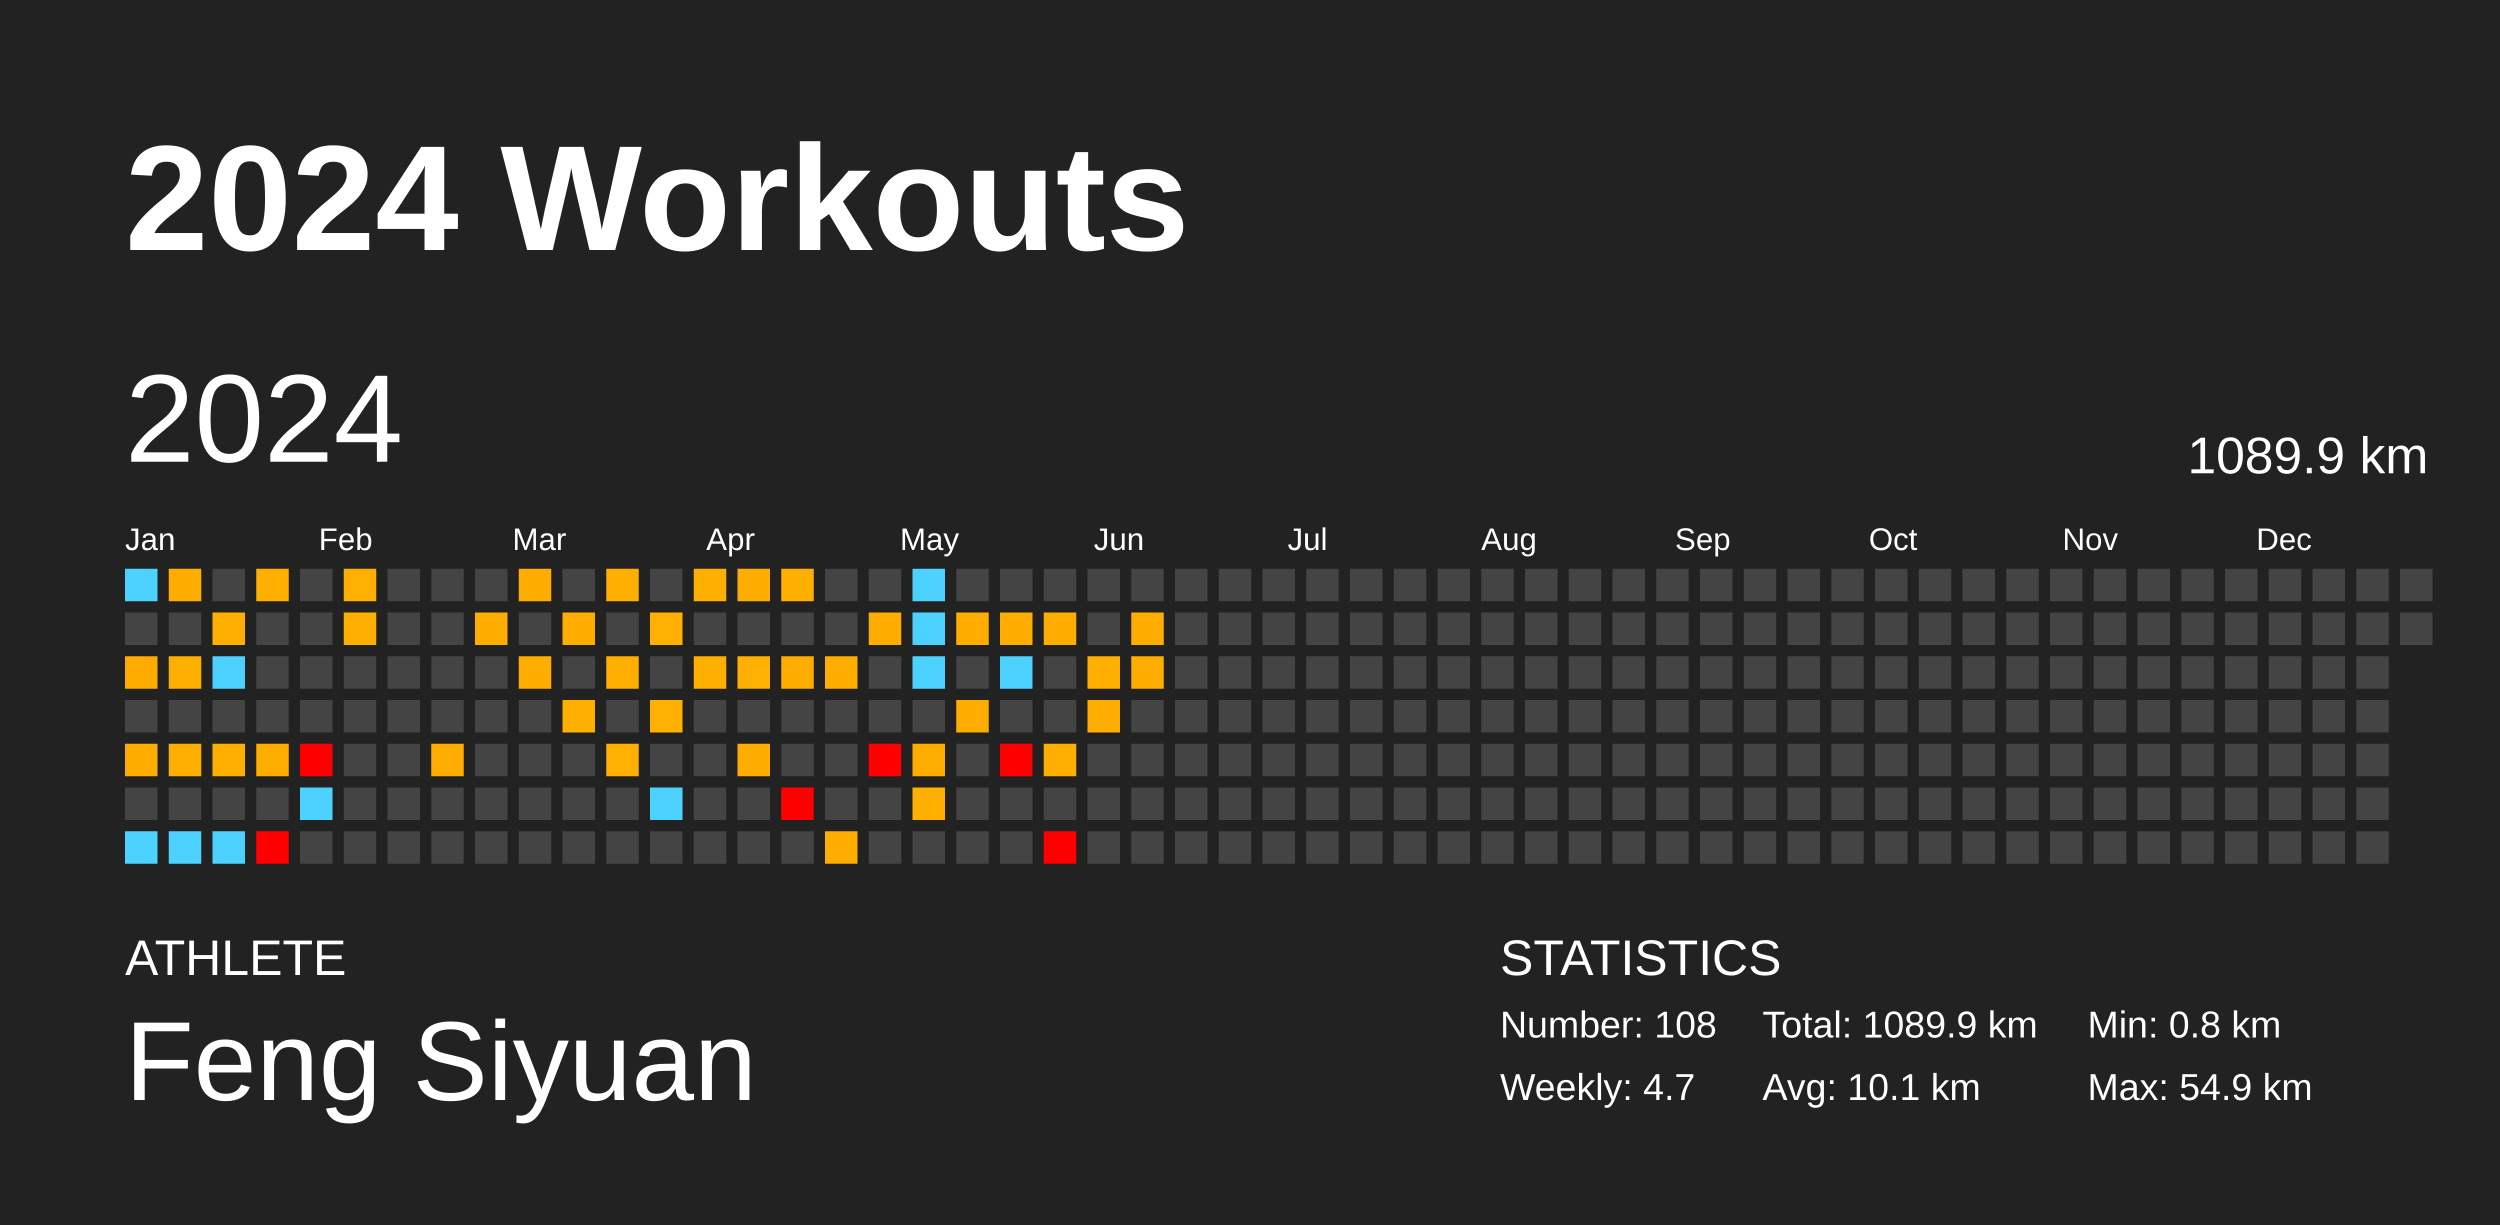
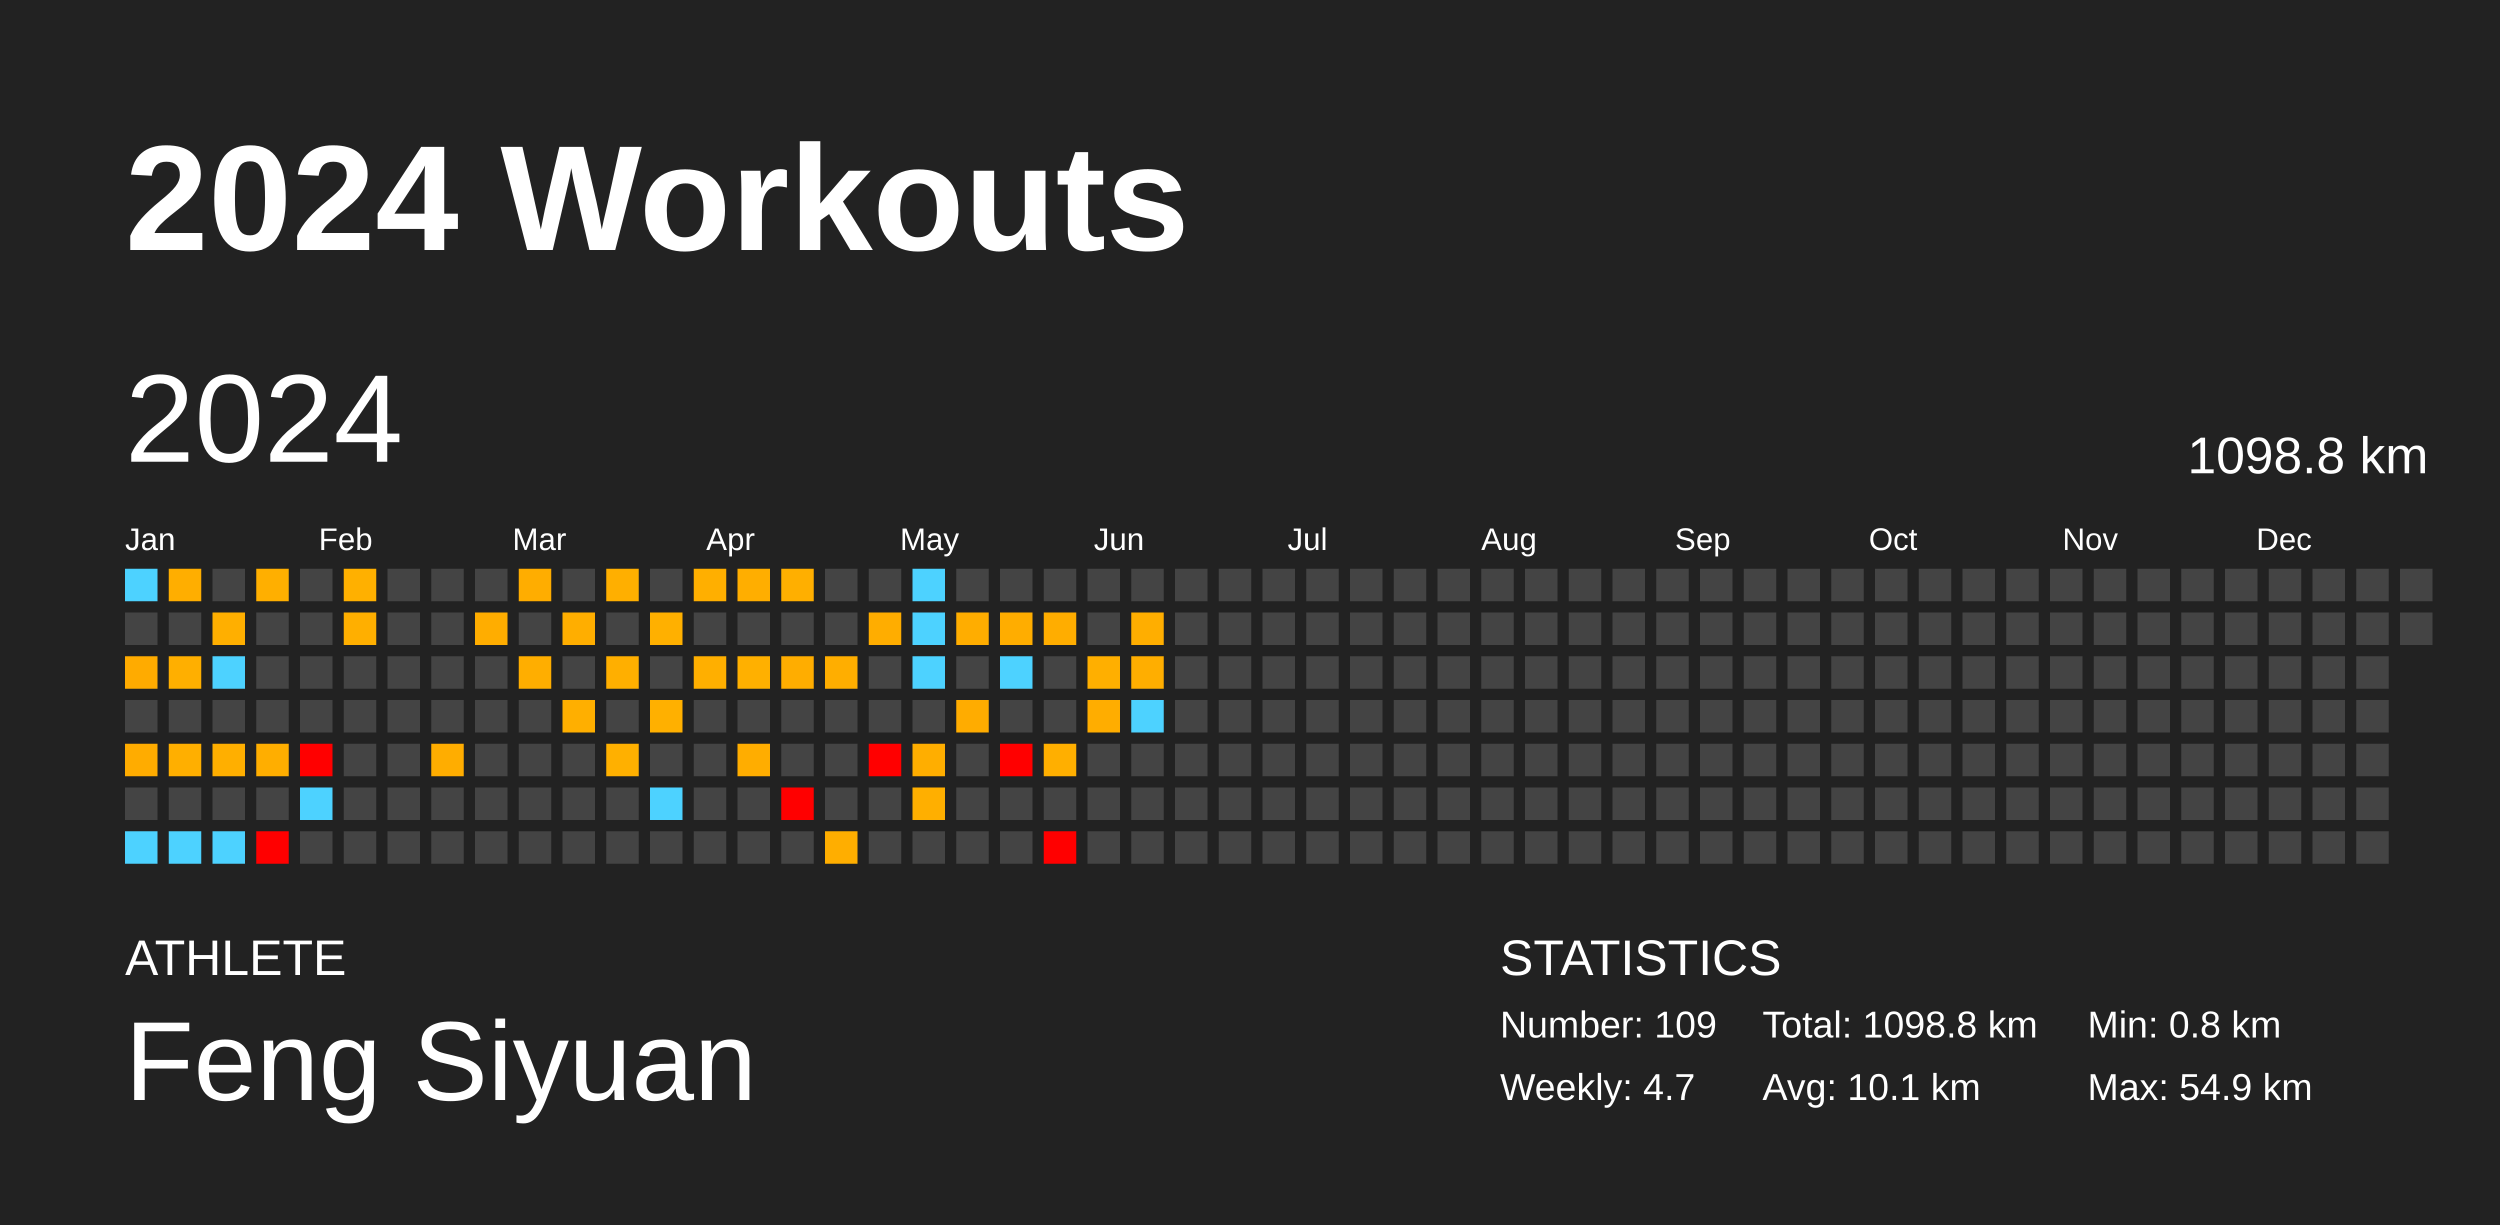
<svg xmlns="http://www.w3.org/2000/svg" baseProfile="full" height="98mm" version="1.1" viewBox="0,0,200,98" width="200mm">
  <defs />
  <rect fill="#222222" height="98" width="200" x="0" y="0" />
  <text fill="#FFFFFF" style="font-size:12px; font-family:Arial; font-weight:bold;" x="10" y="20">2024 Workouts</text>
  <text fill="#FFFFFF" style="font-size:4px; font-family:Arial" x="10" y="78">ATHLETE</text>
  <text fill="#FFFFFF" style="font-size:9px; font-family:Arial" x="10" y="88">Feng Siyuan</text>
  <text fill="#FFFFFF" style="font-size:4px; font-family:Arial" x="120" y="78">STATISTICS</text>
-   <text fill="#FFFFFF" style="font-size:3px; font-family:Arial" x="120" y="83">Number: 108</text>
+   <text fill="#FFFFFF" style="font-size:3px; font-family:Arial" x="120" y="83">Number: 109</text>
  <text fill="#FFFFFF" style="font-size:3px; font-family:Arial" x="120" y="88">Weekly: 4.7</text>
-   <text fill="#FFFFFF" style="font-size:3px; font-family:Arial" x="141" y="83">Total: 1089.9 km</text>
+   <text fill="#FFFFFF" style="font-size:3px; font-family:Arial" x="141" y="83">Total: 1098.8 km</text>
  <text fill="#FFFFFF" style="font-size:3px; font-family:Arial" x="141" y="88">Avg: 10.1 km</text>
  <text fill="#FFFFFF" style="font-size:3px; font-family:Arial" x="167" y="83">Min: 0.8 km</text>
  <text fill="#FFFFFF" style="font-size:3px; font-family:Arial" x="167" y="88">Max: 54.9 km</text>
  <text dominant-baseline="hanging" fill="#FFFFFF" style="font-size:10.0px; font-family:Arial;" x="10" y="30">2024</text>
-   <text dominant-baseline="hanging" fill="#FFFFFF" style="font-size:4.125px; font-family:Arial;" x="175" y="35">1089.9 km</text>
+   <text dominant-baseline="hanging" fill="#FFFFFF" style="font-size:4.125px; font-family:Arial;" x="175" y="35">1098.8 km</text>
  <text fill="#FFFFFF" style="font-size:2.5px; font-family:Arial" x="10.0" y="44">Jan</text>
  <text fill="#FFFFFF" style="font-size:2.5px; font-family:Arial" x="25.5" y="44">Feb</text>
  <text fill="#FFFFFF" style="font-size:2.5px; font-family:Arial" x="41.0" y="44">Mar</text>
  <text fill="#FFFFFF" style="font-size:2.5px; font-family:Arial" x="56.5" y="44">Apr</text>
  <text fill="#FFFFFF" style="font-size:2.5px; font-family:Arial" x="72.0" y="44">May</text>
  <text fill="#FFFFFF" style="font-size:2.5px; font-family:Arial" x="87.5" y="44">Jun</text>
  <text fill="#FFFFFF" style="font-size:2.5px; font-family:Arial" x="103.0" y="44">Jul</text>
  <text fill="#FFFFFF" style="font-size:2.5px; font-family:Arial" x="118.5" y="44">Aug</text>
  <text fill="#FFFFFF" style="font-size:2.5px; font-family:Arial" x="134.0" y="44">Sep</text>
  <text fill="#FFFFFF" style="font-size:2.5px; font-family:Arial" x="149.5" y="44">Oct</text>
  <text fill="#FFFFFF" style="font-size:2.5px; font-family:Arial" x="165.0" y="44">Nov</text>
  <text fill="#FFFFFF" style="font-size:2.5px; font-family:Arial" x="180.5" y="44">Dec</text>
  <rect fill="#4dd2ff" height="2.6" width="2.6" x="10.0" y="45.5" />
  <rect fill="#444444" height="2.6" width="2.6" x="10.0" y="49.0" />
  <rect fill="#ffab00" height="2.6" width="2.6" x="10.0" y="52.5" />
  <rect fill="#444444" height="2.6" width="2.6" x="10.0" y="56.0" />
  <rect fill="#ffac00" height="2.6" width="2.6" x="10.0" y="59.5" />
  <rect fill="#444444" height="2.6" width="2.6" x="10.0" y="63.0" />
  <rect fill="#4dd2ff" height="2.6" width="2.6" x="10.0" y="66.5" />
  <rect fill="#ffae00" height="2.6" width="2.6" x="13.5" y="45.5" />
  <rect fill="#444444" height="2.6" width="2.6" x="13.5" y="49.0" />
  <rect fill="#ffaf00" height="2.6" width="2.6" x="13.5" y="52.5" />
  <rect fill="#444444" height="2.6" width="2.6" x="13.5" y="56.0" />
  <rect fill="#ffaf00" height="2.6" width="2.6" x="13.5" y="59.5" />
  <rect fill="#444444" height="2.6" width="2.6" x="13.5" y="63.0" />
  <rect fill="#4dd2ff" height="2.6" width="2.6" x="13.5" y="66.5" />
  <rect fill="#444444" height="2.6" width="2.6" x="17.0" y="45.5" />
  <rect fill="#ffaf00" height="2.6" width="2.6" x="17.0" y="49.0" />
  <rect fill="#4dd2ff" height="2.6" width="2.6" x="17.0" y="52.5" />
  <rect fill="#444444" height="2.6" width="2.6" x="17.0" y="56.0" />
  <rect fill="#ffaf00" height="2.6" width="2.6" x="17.0" y="59.5" />
  <rect fill="#444444" height="2.6" width="2.6" x="17.0" y="63.0" />
  <rect fill="#4dd2ff" height="2.6" width="2.6" x="17.0" y="66.5" />
  <rect fill="#ffaf00" height="2.6" width="2.6" x="20.5" y="45.5" />
  <rect fill="#444444" height="2.6" width="2.6" x="20.5" y="49.0" />
  <rect fill="#444444" height="2.6" width="2.6" x="20.5" y="52.5" />
  <rect fill="#444444" height="2.6" width="2.6" x="20.5" y="56.0" />
  <rect fill="#ffae00" height="2.6" width="2.6" x="20.5" y="59.5" />
  <rect fill="#444444" height="2.6" width="2.6" x="20.5" y="63.0" />
  <rect fill="red" height="2.6" width="2.6" x="20.5" y="66.5" />
  <rect fill="#444444" height="2.6" width="2.6" x="24.0" y="45.5" />
  <rect fill="#444444" height="2.6" width="2.6" x="24.0" y="49.0" />
  <rect fill="#444444" height="2.6" width="2.6" x="24.0" y="52.5" />
  <rect fill="#444444" height="2.6" width="2.6" x="24.0" y="56.0" />
  <rect fill="red" height="2.6" width="2.6" x="24.0" y="59.5" />
  <rect fill="#4dd2ff" height="2.6" width="2.6" x="24.0" y="63.0" />
  <rect fill="#444444" height="2.6" width="2.6" x="24.0" y="66.5" />
  <rect fill="#ffb000" height="2.6" width="2.6" x="27.5" y="45.5" />
  <rect fill="#ffaf00" height="2.6" width="2.6" x="27.5" y="49.0" />
  <rect fill="#444444" height="2.6" width="2.6" x="27.5" y="52.5" />
  <rect fill="#444444" height="2.6" width="2.6" x="27.5" y="56.0" />
  <rect fill="#444444" height="2.6" width="2.6" x="27.5" y="59.5" />
  <rect fill="#444444" height="2.6" width="2.6" x="27.5" y="63.0" />
  <rect fill="#444444" height="2.6" width="2.6" x="27.5" y="66.5" />
  <rect fill="#444444" height="2.6" width="2.6" x="31.0" y="45.5" />
  <rect fill="#444444" height="2.6" width="2.6" x="31.0" y="49.0" />
  <rect fill="#444444" height="2.6" width="2.6" x="31.0" y="52.5" />
  <rect fill="#444444" height="2.6" width="2.6" x="31.0" y="56.0" />
  <rect fill="#444444" height="2.6" width="2.6" x="31.0" y="59.5" />
  <rect fill="#444444" height="2.6" width="2.6" x="31.0" y="63.0" />
  <rect fill="#444444" height="2.6" width="2.6" x="31.0" y="66.5" />
  <rect fill="#444444" height="2.6" width="2.6" x="34.5" y="45.5" />
  <rect fill="#444444" height="2.6" width="2.6" x="34.5" y="49.0" />
  <rect fill="#444444" height="2.6" width="2.6" x="34.5" y="52.5" />
  <rect fill="#444444" height="2.6" width="2.6" x="34.5" y="56.0" />
  <rect fill="#ffad00" height="2.6" width="2.6" x="34.5" y="59.5" />
  <rect fill="#444444" height="2.6" width="2.6" x="34.5" y="63.0" />
  <rect fill="#444444" height="2.6" width="2.6" x="34.5" y="66.5" />
  <rect fill="#444444" height="2.6" width="2.6" x="38.0" y="45.5" />
  <rect fill="#ffad00" height="2.6" width="2.6" x="38.0" y="49.0" />
  <rect fill="#444444" height="2.6" width="2.6" x="38.0" y="52.5" />
  <rect fill="#444444" height="2.6" width="2.6" x="38.0" y="56.0" />
  <rect fill="#444444" height="2.6" width="2.6" x="38.0" y="59.5" />
  <rect fill="#444444" height="2.6" width="2.6" x="38.0" y="63.0" />
  <rect fill="#444444" height="2.6" width="2.6" x="38.0" y="66.5" />
  <rect fill="#ffad00" height="2.6" width="2.6" x="41.5" y="45.5" />
  <rect fill="#444444" height="2.6" width="2.6" x="41.5" y="49.0" />
  <rect fill="#ffae00" height="2.6" width="2.6" x="41.5" y="52.5" />
  <rect fill="#444444" height="2.6" width="2.6" x="41.5" y="56.0" />
  <rect fill="#444444" height="2.6" width="2.6" x="41.5" y="59.5" />
  <rect fill="#444444" height="2.6" width="2.6" x="41.5" y="63.0" />
  <rect fill="#444444" height="2.6" width="2.6" x="41.5" y="66.5" />
  <rect fill="#444444" height="2.6" width="2.6" x="45.0" y="45.5" />
  <rect fill="#ffae00" height="2.6" width="2.6" x="45.0" y="49.0" />
  <rect fill="#444444" height="2.6" width="2.6" x="45.0" y="52.5" />
  <rect fill="#ffaf00" height="2.6" width="2.6" x="45.0" y="56.0" />
  <rect fill="#444444" height="2.6" width="2.6" x="45.0" y="59.5" />
  <rect fill="#444444" height="2.6" width="2.6" x="45.0" y="63.0" />
  <rect fill="#444444" height="2.6" width="2.6" x="45.0" y="66.5" />
  <rect fill="#ffaf00" height="2.6" width="2.6" x="48.5" y="45.5" />
  <rect fill="#444444" height="2.6" width="2.6" x="48.5" y="49.0" />
  <rect fill="#ffaf00" height="2.6" width="2.6" x="48.5" y="52.5" />
  <rect fill="#444444" height="2.6" width="2.6" x="48.5" y="56.0" />
  <rect fill="#ffb000" height="2.6" width="2.6" x="48.5" y="59.5" />
  <rect fill="#444444" height="2.6" width="2.6" x="48.5" y="63.0" />
  <rect fill="#444444" height="2.6" width="2.6" x="48.5" y="66.5" />
  <rect fill="#444444" height="2.6" width="2.6" x="52.0" y="45.5" />
  <rect fill="#ffb000" height="2.6" width="2.6" x="52.0" y="49.0" />
  <rect fill="#444444" height="2.6" width="2.6" x="52.0" y="52.5" />
  <rect fill="#ffb000" height="2.6" width="2.6" x="52.0" y="56.0" />
  <rect fill="#444444" height="2.6" width="2.6" x="52.0" y="59.5" />
  <rect fill="#4dd2ff" height="2.6" width="2.6" x="52.0" y="63.0" />
  <rect fill="#444444" height="2.6" width="2.6" x="52.0" y="66.5" />
  <rect fill="#ffaf00" height="2.6" width="2.6" x="55.5" y="45.5" />
  <rect fill="#444444" height="2.6" width="2.6" x="55.5" y="49.0" />
  <rect fill="#ffaf00" height="2.6" width="2.6" x="55.5" y="52.5" />
  <rect fill="#444444" height="2.6" width="2.6" x="55.5" y="56.0" />
  <rect fill="#444444" height="2.6" width="2.6" x="55.5" y="59.5" />
  <rect fill="#444444" height="2.6" width="2.6" x="55.5" y="63.0" />
  <rect fill="#444444" height="2.6" width="2.6" x="55.5" y="66.5" />
  <rect fill="#ffae00" height="2.6" width="2.6" x="59.0" y="45.5" />
  <rect fill="#444444" height="2.6" width="2.6" x="59.0" y="49.0" />
  <rect fill="#ffb000" height="2.6" width="2.6" x="59.0" y="52.5" />
  <rect fill="#444444" height="2.6" width="2.6" x="59.0" y="56.0" />
  <rect fill="#ffad00" height="2.6" width="2.6" x="59.0" y="59.5" />
  <rect fill="#444444" height="2.6" width="2.6" x="59.0" y="63.0" />
  <rect fill="#444444" height="2.6" width="2.6" x="59.0" y="66.5" />
  <rect fill="#ffaf00" height="2.6" width="2.6" x="62.5" y="45.5" />
  <rect fill="#444444" height="2.6" width="2.6" x="62.5" y="49.0" />
  <rect fill="#ffad00" height="2.6" width="2.6" x="62.5" y="52.5" />
  <rect fill="#444444" height="2.6" width="2.6" x="62.5" y="56.0" />
  <rect fill="#444444" height="2.6" width="2.6" x="62.5" y="59.5" />
  <rect fill="red" height="2.6" width="2.6" x="62.5" y="63.0" />
  <rect fill="#444444" height="2.6" width="2.6" x="62.5" y="66.5" />
  <rect fill="#444444" height="2.6" width="2.6" x="66.0" y="45.5" />
  <rect fill="#444444" height="2.6" width="2.6" x="66.0" y="49.0" />
  <rect fill="#ffae00" height="2.6" width="2.6" x="66.0" y="52.5" />
  <rect fill="#444444" height="2.6" width="2.6" x="66.0" y="56.0" />
  <rect fill="#444444" height="2.6" width="2.6" x="66.0" y="59.5" />
  <rect fill="#444444" height="2.6" width="2.6" x="66.0" y="63.0" />
  <rect fill="#ffae00" height="2.6" width="2.6" x="66.0" y="66.5" />
  <rect fill="#444444" height="2.6" width="2.6" x="69.5" y="45.5" />
  <rect fill="#ffad00" height="2.6" width="2.6" x="69.5" y="49.0" />
  <rect fill="#444444" height="2.6" width="2.6" x="69.5" y="52.5" />
  <rect fill="#444444" height="2.6" width="2.6" x="69.5" y="56.0" />
  <rect fill="red" height="2.6" width="2.6" x="69.5" y="59.5" />
  <rect fill="#444444" height="2.6" width="2.6" x="69.5" y="63.0" />
  <rect fill="#444444" height="2.6" width="2.6" x="69.5" y="66.5" />
  <rect fill="#4dd2ff" height="2.6" width="2.6" x="73.0" y="45.5" />
  <rect fill="#4dd2ff" height="2.6" width="2.6" x="73.0" y="49.0" />
  <rect fill="#4dd2ff" height="2.6" width="2.6" x="73.0" y="52.5" />
  <rect fill="#444444" height="2.6" width="2.6" x="73.0" y="56.0" />
  <rect fill="#ffae00" height="2.6" width="2.6" x="73.0" y="59.5" />
  <rect fill="#ffaf00" height="2.6" width="2.6" x="73.0" y="63.0" />
  <rect fill="#444444" height="2.6" width="2.6" x="73.0" y="66.5" />
  <rect fill="#444444" height="2.6" width="2.6" x="76.5" y="45.5" />
  <rect fill="#ffad00" height="2.6" width="2.6" x="76.5" y="49.0" />
  <rect fill="#444444" height="2.6" width="2.6" x="76.5" y="52.5" />
  <rect fill="#ffac00" height="2.6" width="2.6" x="76.5" y="56.0" />
  <rect fill="#444444" height="2.6" width="2.6" x="76.5" y="59.5" />
  <rect fill="#444444" height="2.6" width="2.6" x="76.5" y="63.0" />
  <rect fill="#444444" height="2.6" width="2.6" x="76.5" y="66.5" />
  <rect fill="#444444" height="2.6" width="2.6" x="80.0" y="45.5" />
  <rect fill="#ffad00" height="2.6" width="2.6" x="80.0" y="49.0" />
  <rect fill="#4dd2ff" height="2.6" width="2.6" x="80.0" y="52.5" />
  <rect fill="#444444" height="2.6" width="2.6" x="80.0" y="56.0" />
  <rect fill="red" height="2.6" width="2.6" x="80.0" y="59.5" />
  <rect fill="#444444" height="2.6" width="2.6" x="80.0" y="63.0" />
  <rect fill="#444444" height="2.6" width="2.6" x="80.0" y="66.5" />
  <rect fill="#444444" height="2.6" width="2.6" x="83.5" y="45.5" />
  <rect fill="#ffad00" height="2.6" width="2.6" x="83.5" y="49.0" />
  <rect fill="#444444" height="2.6" width="2.6" x="83.5" y="52.5" />
  <rect fill="#444444" height="2.6" width="2.6" x="83.5" y="56.0" />
  <rect fill="#ffaf00" height="2.6" width="2.6" x="83.5" y="59.5" />
  <rect fill="#444444" height="2.6" width="2.6" x="83.5" y="63.0" />
  <rect fill="red" height="2.6" width="2.6" x="83.5" y="66.5" />
  <rect fill="#444444" height="2.6" width="2.6" x="87.0" y="45.5" />
  <rect fill="#444444" height="2.6" width="2.6" x="87.0" y="49.0" />
  <rect fill="#ffaf00" height="2.6" width="2.6" x="87.0" y="52.5" />
  <rect fill="#ffad00" height="2.6" width="2.6" x="87.0" y="56.0" />
  <rect fill="#444444" height="2.6" width="2.6" x="87.0" y="59.5" />
  <rect fill="#444444" height="2.6" width="2.6" x="87.0" y="63.0" />
  <rect fill="#444444" height="2.6" width="2.6" x="87.0" y="66.5" />
  <rect fill="#444444" height="2.6" width="2.6" x="90.5" y="45.5" />
  <rect fill="#ffae00" height="2.6" width="2.6" x="90.5" y="49.0" />
  <rect fill="#ffae00" height="2.6" width="2.6" x="90.5" y="52.5" />
-   <rect fill="#444444" height="2.6" width="2.6" x="90.5" y="56.0" />
+   <rect fill="#4dd2ff" height="2.6" width="2.6" x="90.5" y="56.0" />
  <rect fill="#444444" height="2.6" width="2.6" x="90.5" y="59.5" />
  <rect fill="#444444" height="2.6" width="2.6" x="90.5" y="63.0" />
  <rect fill="#444444" height="2.6" width="2.6" x="90.5" y="66.5" />
  <rect fill="#444444" height="2.6" width="2.6" x="94.0" y="45.5" />
  <rect fill="#444444" height="2.6" width="2.6" x="94.0" y="49.0" />
  <rect fill="#444444" height="2.6" width="2.6" x="94.0" y="52.5" />
  <rect fill="#444444" height="2.6" width="2.6" x="94.0" y="56.0" />
  <rect fill="#444444" height="2.6" width="2.6" x="94.0" y="59.5" />
  <rect fill="#444444" height="2.6" width="2.6" x="94.0" y="63.0" />
  <rect fill="#444444" height="2.6" width="2.6" x="94.0" y="66.5" />
  <rect fill="#444444" height="2.6" width="2.6" x="97.5" y="45.5" />
  <rect fill="#444444" height="2.6" width="2.6" x="97.5" y="49.0" />
  <rect fill="#444444" height="2.6" width="2.6" x="97.5" y="52.5" />
  <rect fill="#444444" height="2.6" width="2.6" x="97.5" y="56.0" />
  <rect fill="#444444" height="2.6" width="2.6" x="97.5" y="59.5" />
  <rect fill="#444444" height="2.6" width="2.6" x="97.5" y="63.0" />
  <rect fill="#444444" height="2.6" width="2.6" x="97.5" y="66.5" />
  <rect fill="#444444" height="2.6" width="2.6" x="101.0" y="45.5" />
  <rect fill="#444444" height="2.6" width="2.6" x="101.0" y="49.0" />
  <rect fill="#444444" height="2.6" width="2.6" x="101.0" y="52.5" />
  <rect fill="#444444" height="2.6" width="2.6" x="101.0" y="56.0" />
  <rect fill="#444444" height="2.6" width="2.6" x="101.0" y="59.5" />
  <rect fill="#444444" height="2.6" width="2.6" x="101.0" y="63.0" />
  <rect fill="#444444" height="2.6" width="2.6" x="101.0" y="66.5" />
  <rect fill="#444444" height="2.6" width="2.6" x="104.5" y="45.5" />
  <rect fill="#444444" height="2.6" width="2.6" x="104.5" y="49.0" />
  <rect fill="#444444" height="2.6" width="2.6" x="104.5" y="52.5" />
  <rect fill="#444444" height="2.6" width="2.6" x="104.5" y="56.0" />
  <rect fill="#444444" height="2.6" width="2.6" x="104.5" y="59.5" />
  <rect fill="#444444" height="2.6" width="2.6" x="104.5" y="63.0" />
  <rect fill="#444444" height="2.6" width="2.6" x="104.5" y="66.5" />
  <rect fill="#444444" height="2.6" width="2.6" x="108.0" y="45.5" />
  <rect fill="#444444" height="2.6" width="2.6" x="108.0" y="49.0" />
  <rect fill="#444444" height="2.6" width="2.6" x="108.0" y="52.5" />
  <rect fill="#444444" height="2.6" width="2.6" x="108.0" y="56.0" />
  <rect fill="#444444" height="2.6" width="2.6" x="108.0" y="59.5" />
  <rect fill="#444444" height="2.6" width="2.6" x="108.0" y="63.0" />
  <rect fill="#444444" height="2.6" width="2.6" x="108.0" y="66.5" />
  <rect fill="#444444" height="2.6" width="2.6" x="111.5" y="45.5" />
  <rect fill="#444444" height="2.6" width="2.6" x="111.5" y="49.0" />
  <rect fill="#444444" height="2.6" width="2.6" x="111.5" y="52.5" />
  <rect fill="#444444" height="2.6" width="2.6" x="111.5" y="56.0" />
  <rect fill="#444444" height="2.6" width="2.6" x="111.5" y="59.5" />
  <rect fill="#444444" height="2.6" width="2.6" x="111.5" y="63.0" />
  <rect fill="#444444" height="2.6" width="2.6" x="111.5" y="66.5" />
  <rect fill="#444444" height="2.6" width="2.6" x="115.0" y="45.5" />
  <rect fill="#444444" height="2.6" width="2.6" x="115.0" y="49.0" />
  <rect fill="#444444" height="2.6" width="2.6" x="115.0" y="52.5" />
  <rect fill="#444444" height="2.6" width="2.6" x="115.0" y="56.0" />
  <rect fill="#444444" height="2.6" width="2.6" x="115.0" y="59.5" />
  <rect fill="#444444" height="2.6" width="2.6" x="115.0" y="63.0" />
  <rect fill="#444444" height="2.6" width="2.6" x="115.0" y="66.5" />
  <rect fill="#444444" height="2.6" width="2.6" x="118.5" y="45.5" />
  <rect fill="#444444" height="2.6" width="2.6" x="118.5" y="49.0" />
  <rect fill="#444444" height="2.6" width="2.6" x="118.5" y="52.5" />
  <rect fill="#444444" height="2.6" width="2.6" x="118.5" y="56.0" />
  <rect fill="#444444" height="2.6" width="2.6" x="118.5" y="59.5" />
  <rect fill="#444444" height="2.6" width="2.6" x="118.5" y="63.0" />
  <rect fill="#444444" height="2.6" width="2.6" x="118.5" y="66.5" />
  <rect fill="#444444" height="2.6" width="2.6" x="122.0" y="45.5" />
  <rect fill="#444444" height="2.6" width="2.6" x="122.0" y="49.0" />
  <rect fill="#444444" height="2.6" width="2.6" x="122.0" y="52.5" />
  <rect fill="#444444" height="2.6" width="2.6" x="122.0" y="56.0" />
  <rect fill="#444444" height="2.6" width="2.6" x="122.0" y="59.5" />
  <rect fill="#444444" height="2.6" width="2.6" x="122.0" y="63.0" />
  <rect fill="#444444" height="2.6" width="2.6" x="122.0" y="66.5" />
  <rect fill="#444444" height="2.6" width="2.6" x="125.5" y="45.5" />
  <rect fill="#444444" height="2.6" width="2.6" x="125.5" y="49.0" />
  <rect fill="#444444" height="2.6" width="2.6" x="125.5" y="52.5" />
  <rect fill="#444444" height="2.6" width="2.6" x="125.5" y="56.0" />
  <rect fill="#444444" height="2.6" width="2.6" x="125.5" y="59.5" />
  <rect fill="#444444" height="2.6" width="2.6" x="125.5" y="63.0" />
  <rect fill="#444444" height="2.6" width="2.6" x="125.5" y="66.5" />
  <rect fill="#444444" height="2.6" width="2.6" x="129.0" y="45.5" />
  <rect fill="#444444" height="2.6" width="2.6" x="129.0" y="49.0" />
  <rect fill="#444444" height="2.6" width="2.6" x="129.0" y="52.5" />
  <rect fill="#444444" height="2.6" width="2.6" x="129.0" y="56.0" />
  <rect fill="#444444" height="2.6" width="2.6" x="129.0" y="59.5" />
  <rect fill="#444444" height="2.6" width="2.6" x="129.0" y="63.0" />
  <rect fill="#444444" height="2.6" width="2.6" x="129.0" y="66.5" />
  <rect fill="#444444" height="2.6" width="2.6" x="132.5" y="45.5" />
  <rect fill="#444444" height="2.6" width="2.6" x="132.5" y="49.0" />
  <rect fill="#444444" height="2.6" width="2.6" x="132.5" y="52.5" />
  <rect fill="#444444" height="2.6" width="2.6" x="132.5" y="56.0" />
  <rect fill="#444444" height="2.6" width="2.6" x="132.5" y="59.5" />
  <rect fill="#444444" height="2.6" width="2.6" x="132.5" y="63.0" />
  <rect fill="#444444" height="2.6" width="2.6" x="132.5" y="66.5" />
  <rect fill="#444444" height="2.6" width="2.6" x="136.0" y="45.5" />
  <rect fill="#444444" height="2.6" width="2.6" x="136.0" y="49.0" />
  <rect fill="#444444" height="2.6" width="2.6" x="136.0" y="52.5" />
  <rect fill="#444444" height="2.6" width="2.6" x="136.0" y="56.0" />
  <rect fill="#444444" height="2.6" width="2.6" x="136.0" y="59.5" />
  <rect fill="#444444" height="2.6" width="2.6" x="136.0" y="63.0" />
  <rect fill="#444444" height="2.6" width="2.6" x="136.0" y="66.5" />
  <rect fill="#444444" height="2.6" width="2.6" x="139.5" y="45.5" />
  <rect fill="#444444" height="2.6" width="2.6" x="139.5" y="49.0" />
  <rect fill="#444444" height="2.6" width="2.6" x="139.5" y="52.5" />
  <rect fill="#444444" height="2.6" width="2.6" x="139.5" y="56.0" />
  <rect fill="#444444" height="2.6" width="2.6" x="139.5" y="59.5" />
  <rect fill="#444444" height="2.6" width="2.6" x="139.5" y="63.0" />
  <rect fill="#444444" height="2.6" width="2.6" x="139.5" y="66.5" />
  <rect fill="#444444" height="2.6" width="2.6" x="143.0" y="45.5" />
  <rect fill="#444444" height="2.6" width="2.6" x="143.0" y="49.0" />
  <rect fill="#444444" height="2.6" width="2.6" x="143.0" y="52.5" />
  <rect fill="#444444" height="2.6" width="2.6" x="143.0" y="56.0" />
  <rect fill="#444444" height="2.6" width="2.6" x="143.0" y="59.5" />
  <rect fill="#444444" height="2.6" width="2.6" x="143.0" y="63.0" />
  <rect fill="#444444" height="2.6" width="2.6" x="143.0" y="66.5" />
  <rect fill="#444444" height="2.6" width="2.6" x="146.5" y="45.5" />
  <rect fill="#444444" height="2.6" width="2.6" x="146.5" y="49.0" />
  <rect fill="#444444" height="2.6" width="2.6" x="146.5" y="52.5" />
  <rect fill="#444444" height="2.6" width="2.6" x="146.5" y="56.0" />
  <rect fill="#444444" height="2.6" width="2.6" x="146.5" y="59.5" />
  <rect fill="#444444" height="2.6" width="2.6" x="146.5" y="63.0" />
  <rect fill="#444444" height="2.6" width="2.6" x="146.5" y="66.5" />
  <rect fill="#444444" height="2.6" width="2.6" x="150.0" y="45.5" />
  <rect fill="#444444" height="2.6" width="2.6" x="150.0" y="49.0" />
  <rect fill="#444444" height="2.6" width="2.6" x="150.0" y="52.5" />
  <rect fill="#444444" height="2.6" width="2.6" x="150.0" y="56.0" />
  <rect fill="#444444" height="2.6" width="2.6" x="150.0" y="59.5" />
  <rect fill="#444444" height="2.6" width="2.6" x="150.0" y="63.0" />
  <rect fill="#444444" height="2.6" width="2.6" x="150.0" y="66.5" />
  <rect fill="#444444" height="2.6" width="2.6" x="153.5" y="45.5" />
  <rect fill="#444444" height="2.6" width="2.6" x="153.5" y="49.0" />
  <rect fill="#444444" height="2.6" width="2.6" x="153.5" y="52.5" />
  <rect fill="#444444" height="2.6" width="2.6" x="153.5" y="56.0" />
  <rect fill="#444444" height="2.6" width="2.6" x="153.5" y="59.5" />
  <rect fill="#444444" height="2.6" width="2.6" x="153.5" y="63.0" />
  <rect fill="#444444" height="2.6" width="2.6" x="153.5" y="66.5" />
  <rect fill="#444444" height="2.6" width="2.6" x="157.0" y="45.5" />
  <rect fill="#444444" height="2.6" width="2.6" x="157.0" y="49.0" />
  <rect fill="#444444" height="2.6" width="2.6" x="157.0" y="52.5" />
  <rect fill="#444444" height="2.6" width="2.6" x="157.0" y="56.0" />
  <rect fill="#444444" height="2.6" width="2.6" x="157.0" y="59.5" />
  <rect fill="#444444" height="2.6" width="2.6" x="157.0" y="63.0" />
  <rect fill="#444444" height="2.6" width="2.6" x="157.0" y="66.5" />
  <rect fill="#444444" height="2.6" width="2.6" x="160.5" y="45.5" />
  <rect fill="#444444" height="2.6" width="2.6" x="160.5" y="49.0" />
  <rect fill="#444444" height="2.6" width="2.6" x="160.5" y="52.5" />
  <rect fill="#444444" height="2.6" width="2.6" x="160.5" y="56.0" />
  <rect fill="#444444" height="2.6" width="2.6" x="160.5" y="59.5" />
  <rect fill="#444444" height="2.6" width="2.6" x="160.5" y="63.0" />
  <rect fill="#444444" height="2.6" width="2.6" x="160.5" y="66.5" />
  <rect fill="#444444" height="2.6" width="2.6" x="164.0" y="45.5" />
  <rect fill="#444444" height="2.6" width="2.6" x="164.0" y="49.0" />
  <rect fill="#444444" height="2.6" width="2.6" x="164.0" y="52.5" />
  <rect fill="#444444" height="2.6" width="2.6" x="164.0" y="56.0" />
  <rect fill="#444444" height="2.6" width="2.6" x="164.0" y="59.5" />
  <rect fill="#444444" height="2.6" width="2.6" x="164.0" y="63.0" />
  <rect fill="#444444" height="2.6" width="2.6" x="164.0" y="66.5" />
  <rect fill="#444444" height="2.6" width="2.6" x="167.5" y="45.5" />
  <rect fill="#444444" height="2.6" width="2.6" x="167.5" y="49.0" />
  <rect fill="#444444" height="2.6" width="2.6" x="167.5" y="52.5" />
  <rect fill="#444444" height="2.6" width="2.6" x="167.5" y="56.0" />
  <rect fill="#444444" height="2.6" width="2.6" x="167.5" y="59.5" />
  <rect fill="#444444" height="2.6" width="2.6" x="167.5" y="63.0" />
  <rect fill="#444444" height="2.6" width="2.6" x="167.5" y="66.5" />
  <rect fill="#444444" height="2.6" width="2.6" x="171.0" y="45.5" />
  <rect fill="#444444" height="2.6" width="2.6" x="171.0" y="49.0" />
  <rect fill="#444444" height="2.6" width="2.6" x="171.0" y="52.5" />
  <rect fill="#444444" height="2.6" width="2.6" x="171.0" y="56.0" />
  <rect fill="#444444" height="2.6" width="2.6" x="171.0" y="59.5" />
  <rect fill="#444444" height="2.6" width="2.6" x="171.0" y="63.0" />
  <rect fill="#444444" height="2.6" width="2.6" x="171.0" y="66.5" />
  <rect fill="#444444" height="2.6" width="2.6" x="174.5" y="45.5" />
  <rect fill="#444444" height="2.6" width="2.6" x="174.5" y="49.0" />
  <rect fill="#444444" height="2.6" width="2.6" x="174.5" y="52.5" />
  <rect fill="#444444" height="2.6" width="2.6" x="174.5" y="56.0" />
  <rect fill="#444444" height="2.6" width="2.6" x="174.5" y="59.5" />
  <rect fill="#444444" height="2.6" width="2.6" x="174.5" y="63.0" />
  <rect fill="#444444" height="2.6" width="2.6" x="174.5" y="66.5" />
  <rect fill="#444444" height="2.6" width="2.6" x="178.0" y="45.5" />
  <rect fill="#444444" height="2.6" width="2.6" x="178.0" y="49.0" />
  <rect fill="#444444" height="2.6" width="2.6" x="178.0" y="52.5" />
  <rect fill="#444444" height="2.6" width="2.6" x="178.0" y="56.0" />
  <rect fill="#444444" height="2.6" width="2.6" x="178.0" y="59.5" />
  <rect fill="#444444" height="2.6" width="2.6" x="178.0" y="63.0" />
  <rect fill="#444444" height="2.6" width="2.6" x="178.0" y="66.5" />
  <rect fill="#444444" height="2.6" width="2.6" x="181.5" y="45.5" />
  <rect fill="#444444" height="2.6" width="2.6" x="181.5" y="49.0" />
  <rect fill="#444444" height="2.6" width="2.6" x="181.5" y="52.5" />
  <rect fill="#444444" height="2.6" width="2.6" x="181.5" y="56.0" />
  <rect fill="#444444" height="2.6" width="2.6" x="181.5" y="59.5" />
  <rect fill="#444444" height="2.6" width="2.6" x="181.5" y="63.0" />
  <rect fill="#444444" height="2.6" width="2.6" x="181.5" y="66.5" />
  <rect fill="#444444" height="2.6" width="2.6" x="185.0" y="45.5" />
  <rect fill="#444444" height="2.6" width="2.6" x="185.0" y="49.0" />
  <rect fill="#444444" height="2.6" width="2.6" x="185.0" y="52.5" />
  <rect fill="#444444" height="2.6" width="2.6" x="185.0" y="56.0" />
  <rect fill="#444444" height="2.6" width="2.6" x="185.0" y="59.5" />
  <rect fill="#444444" height="2.6" width="2.6" x="185.0" y="63.0" />
  <rect fill="#444444" height="2.6" width="2.6" x="185.0" y="66.5" />
  <rect fill="#444444" height="2.6" width="2.6" x="188.5" y="45.5" />
  <rect fill="#444444" height="2.6" width="2.6" x="188.5" y="49.0" />
  <rect fill="#444444" height="2.6" width="2.6" x="188.5" y="52.5" />
  <rect fill="#444444" height="2.6" width="2.6" x="188.5" y="56.0" />
  <rect fill="#444444" height="2.6" width="2.6" x="188.5" y="59.5" />
  <rect fill="#444444" height="2.6" width="2.6" x="188.5" y="63.0" />
  <rect fill="#444444" height="2.6" width="2.6" x="188.5" y="66.5" />
  <rect fill="#444444" height="2.6" width="2.6" x="192.0" y="45.5" />
  <rect fill="#444444" height="2.6" width="2.6" x="192.0" y="49.0" />
</svg>
